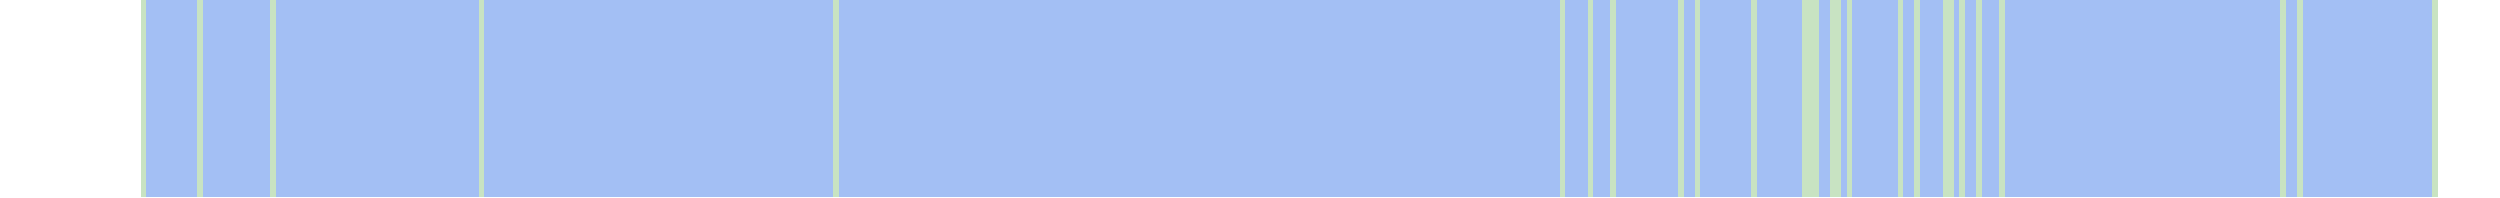
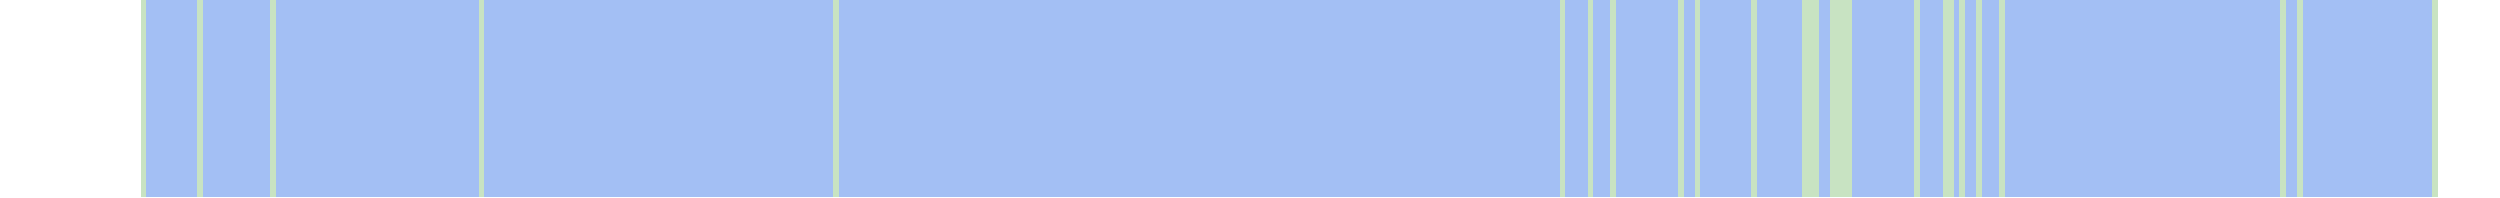
<svg xmlns="http://www.w3.org/2000/svg" viewBox="0 0 444 35" shape-rendering="crispEdges">
  <rect y="0" x="25" width="408" height="35" fill="#a3bff4" />
  <rect y="0" x="25" width="1" height="35" fill="#c8e3c2" />
  <rect y="0" x="35" width="1" height="35" fill="#c8e3c2" />
  <rect y="0" x="48" width="1" height="35" fill="#c8e3c2" />
  <rect y="0" x="85" width="1" height="35" fill="#c8e3c2" />
  <rect y="0" x="148" width="1" height="35" fill="#c8e3c2" />
  <rect y="0" x="277" width="1" height="35" fill="#c8e3c2" />
  <rect y="0" x="282" width="1" height="35" fill="#c8e3c2" />
  <rect y="0" x="286" width="1" height="35" fill="#c8e3c2" />
  <rect y="0" x="298" width="1" height="35" fill="#c8e3c2" />
  <rect y="0" x="301" width="1" height="35" fill="#c8e3c2" />
  <rect y="0" x="311" width="1" height="35" fill="#c8e3c2" />
  <rect y="0" x="320" width="1" height="35" fill="#c8e3c2" />
  <rect y="0" x="321" width="1" height="35" fill="#c8e3c2" />
  <rect y="0" x="322" width="1" height="35" fill="#c8e3c2" />
  <rect y="0" x="325" width="1" height="35" fill="#c8e3c2" />
  <rect y="0" x="326" width="1" height="35" fill="#c8e3c2" />
+   <rect y="0" x="327" width="1" height="35" fill="#c8e3c2" />
  <rect y="0" x="328" width="1" height="35" fill="#c8e3c2" />
-   <rect y="0" x="337" width="1" height="35" fill="#c8e3c2" />
  <rect y="0" x="340" width="1" height="35" fill="#c8e3c2" />
  <rect y="0" x="345" width="1" height="35" fill="#c8e3c2" />
  <rect y="0" x="346" width="1" height="35" fill="#c8e3c2" />
  <rect y="0" x="348" width="1" height="35" fill="#c8e3c2" />
  <rect y="0" x="351" width="1" height="35" fill="#c8e3c2" />
  <rect y="0" x="355" width="1" height="35" fill="#c8e3c2" />
  <rect y="0" x="405" width="1" height="35" fill="#c8e3c2" />
  <rect y="0" x="408" width="1" height="35" fill="#c8e3c2" />
  <rect y="0" x="432" width="1" height="35" fill="#c8e3c2" />
</svg>
